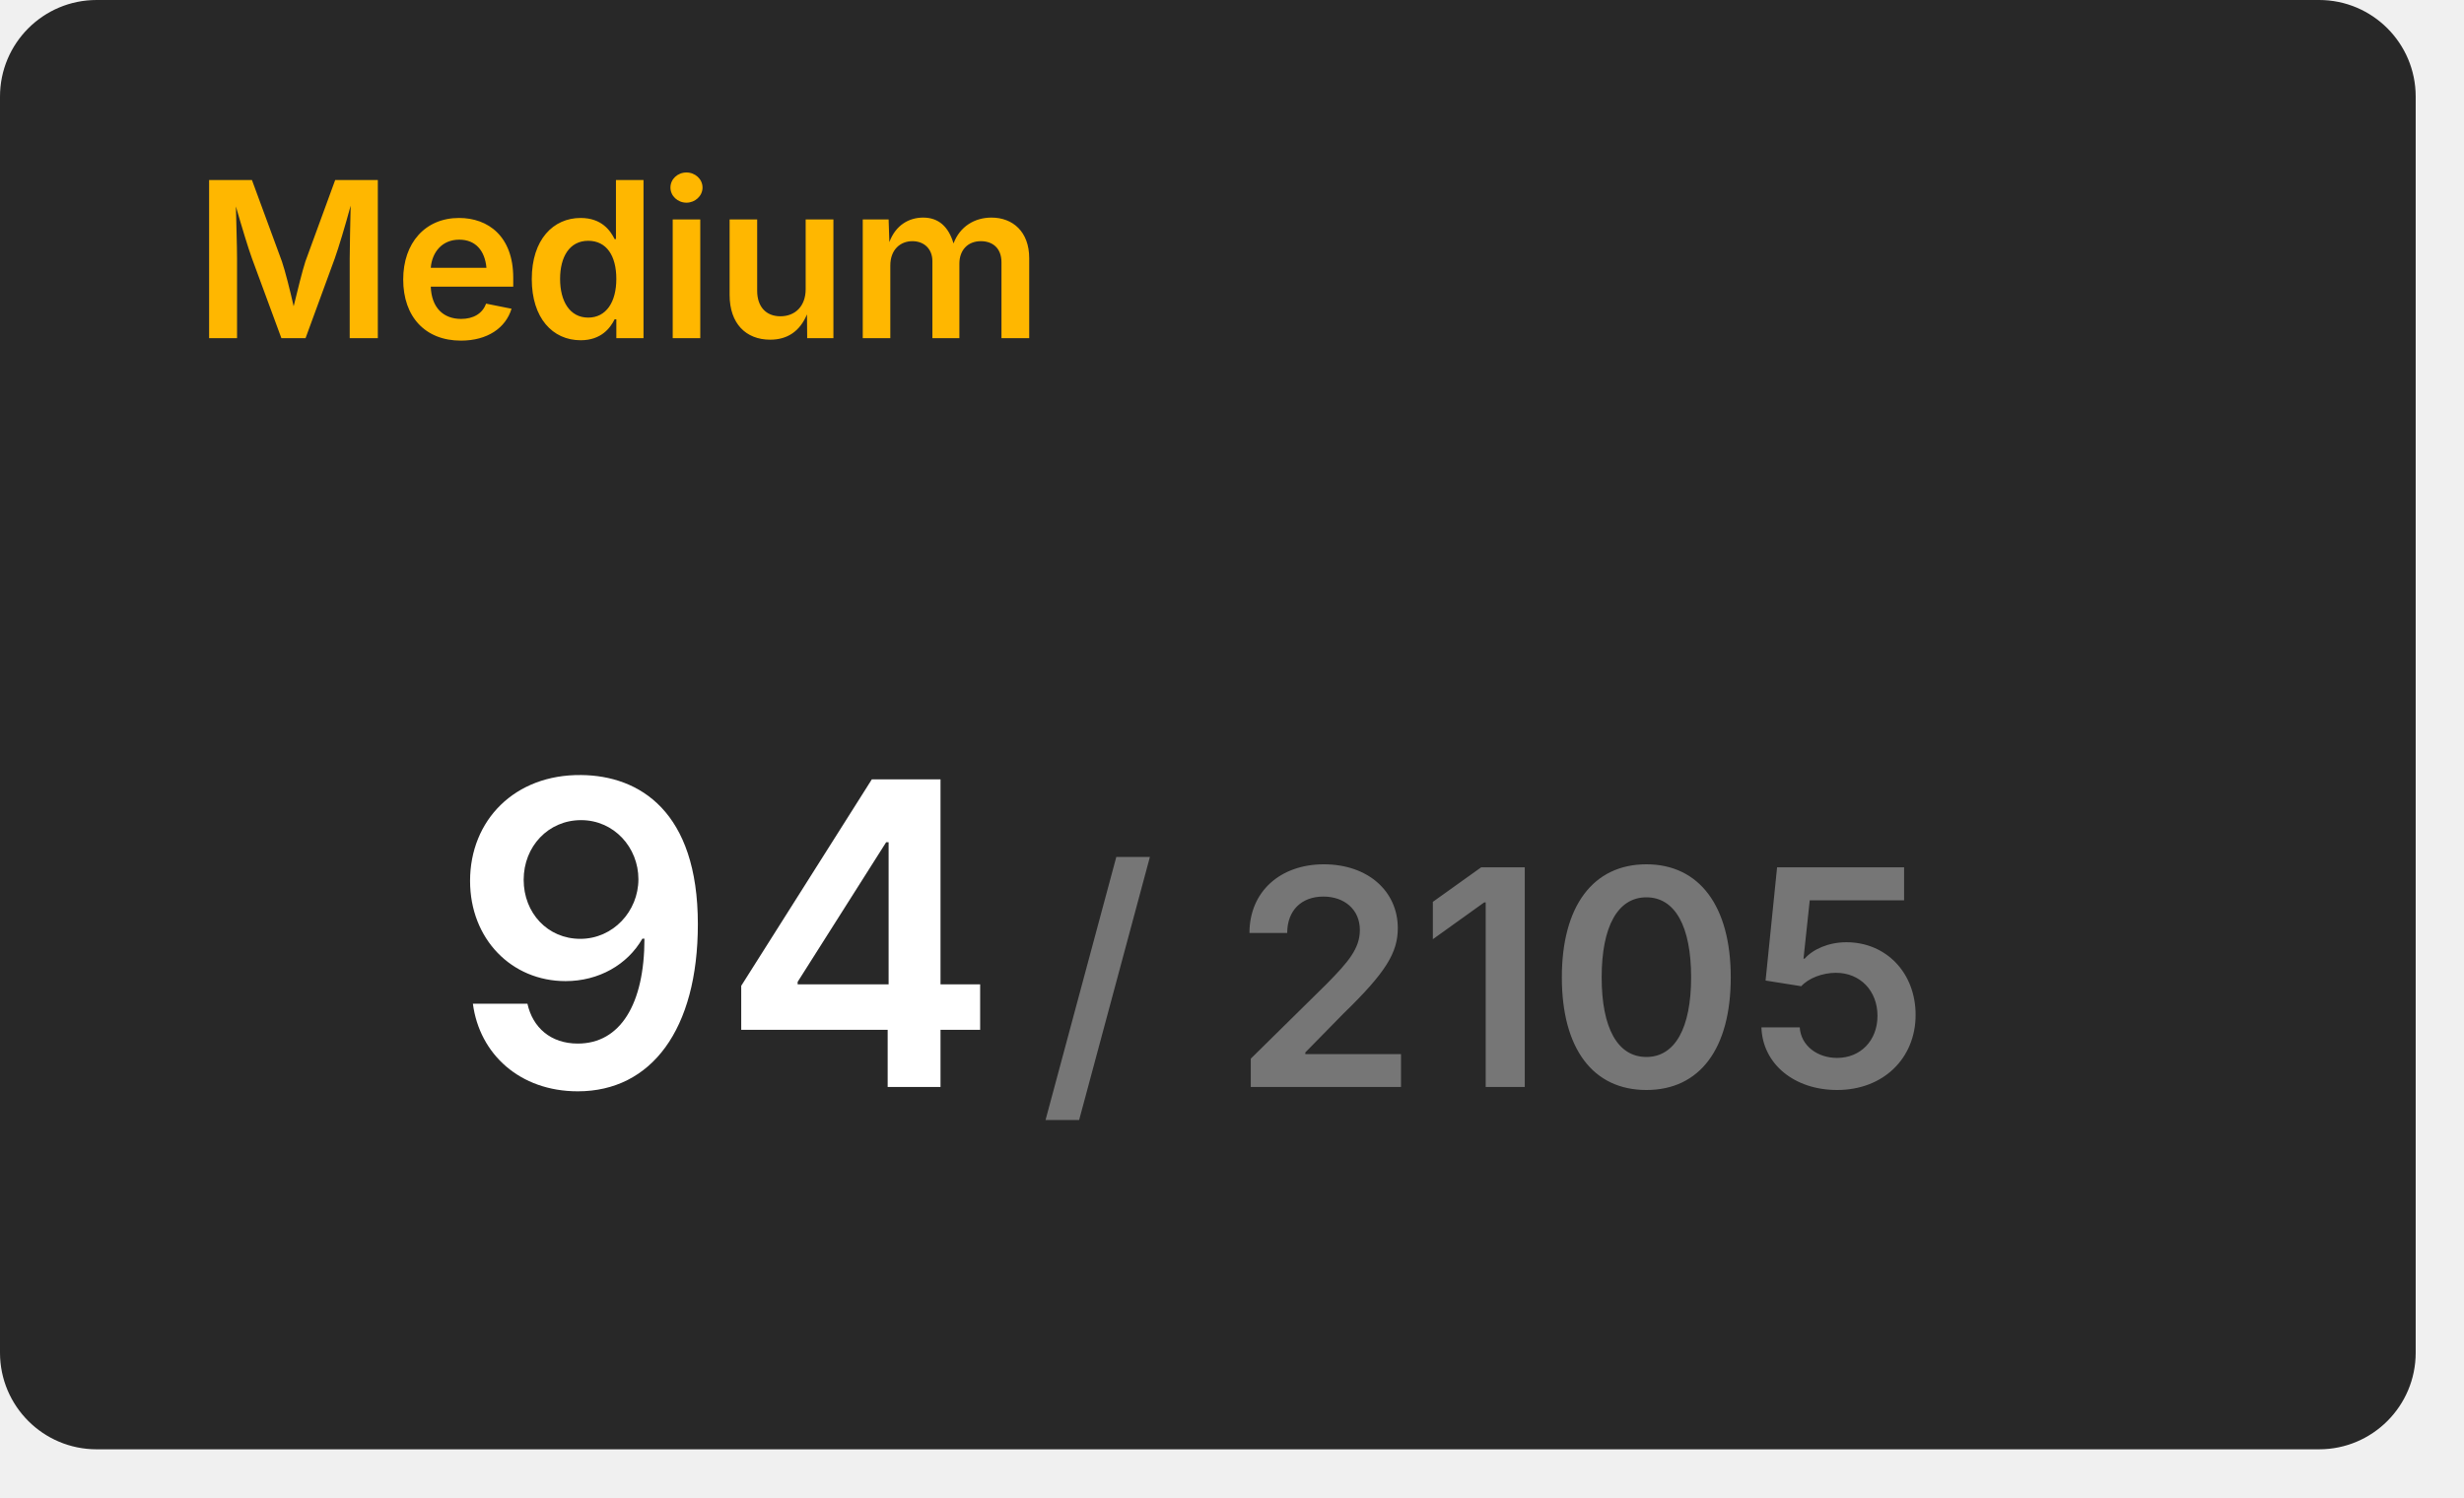
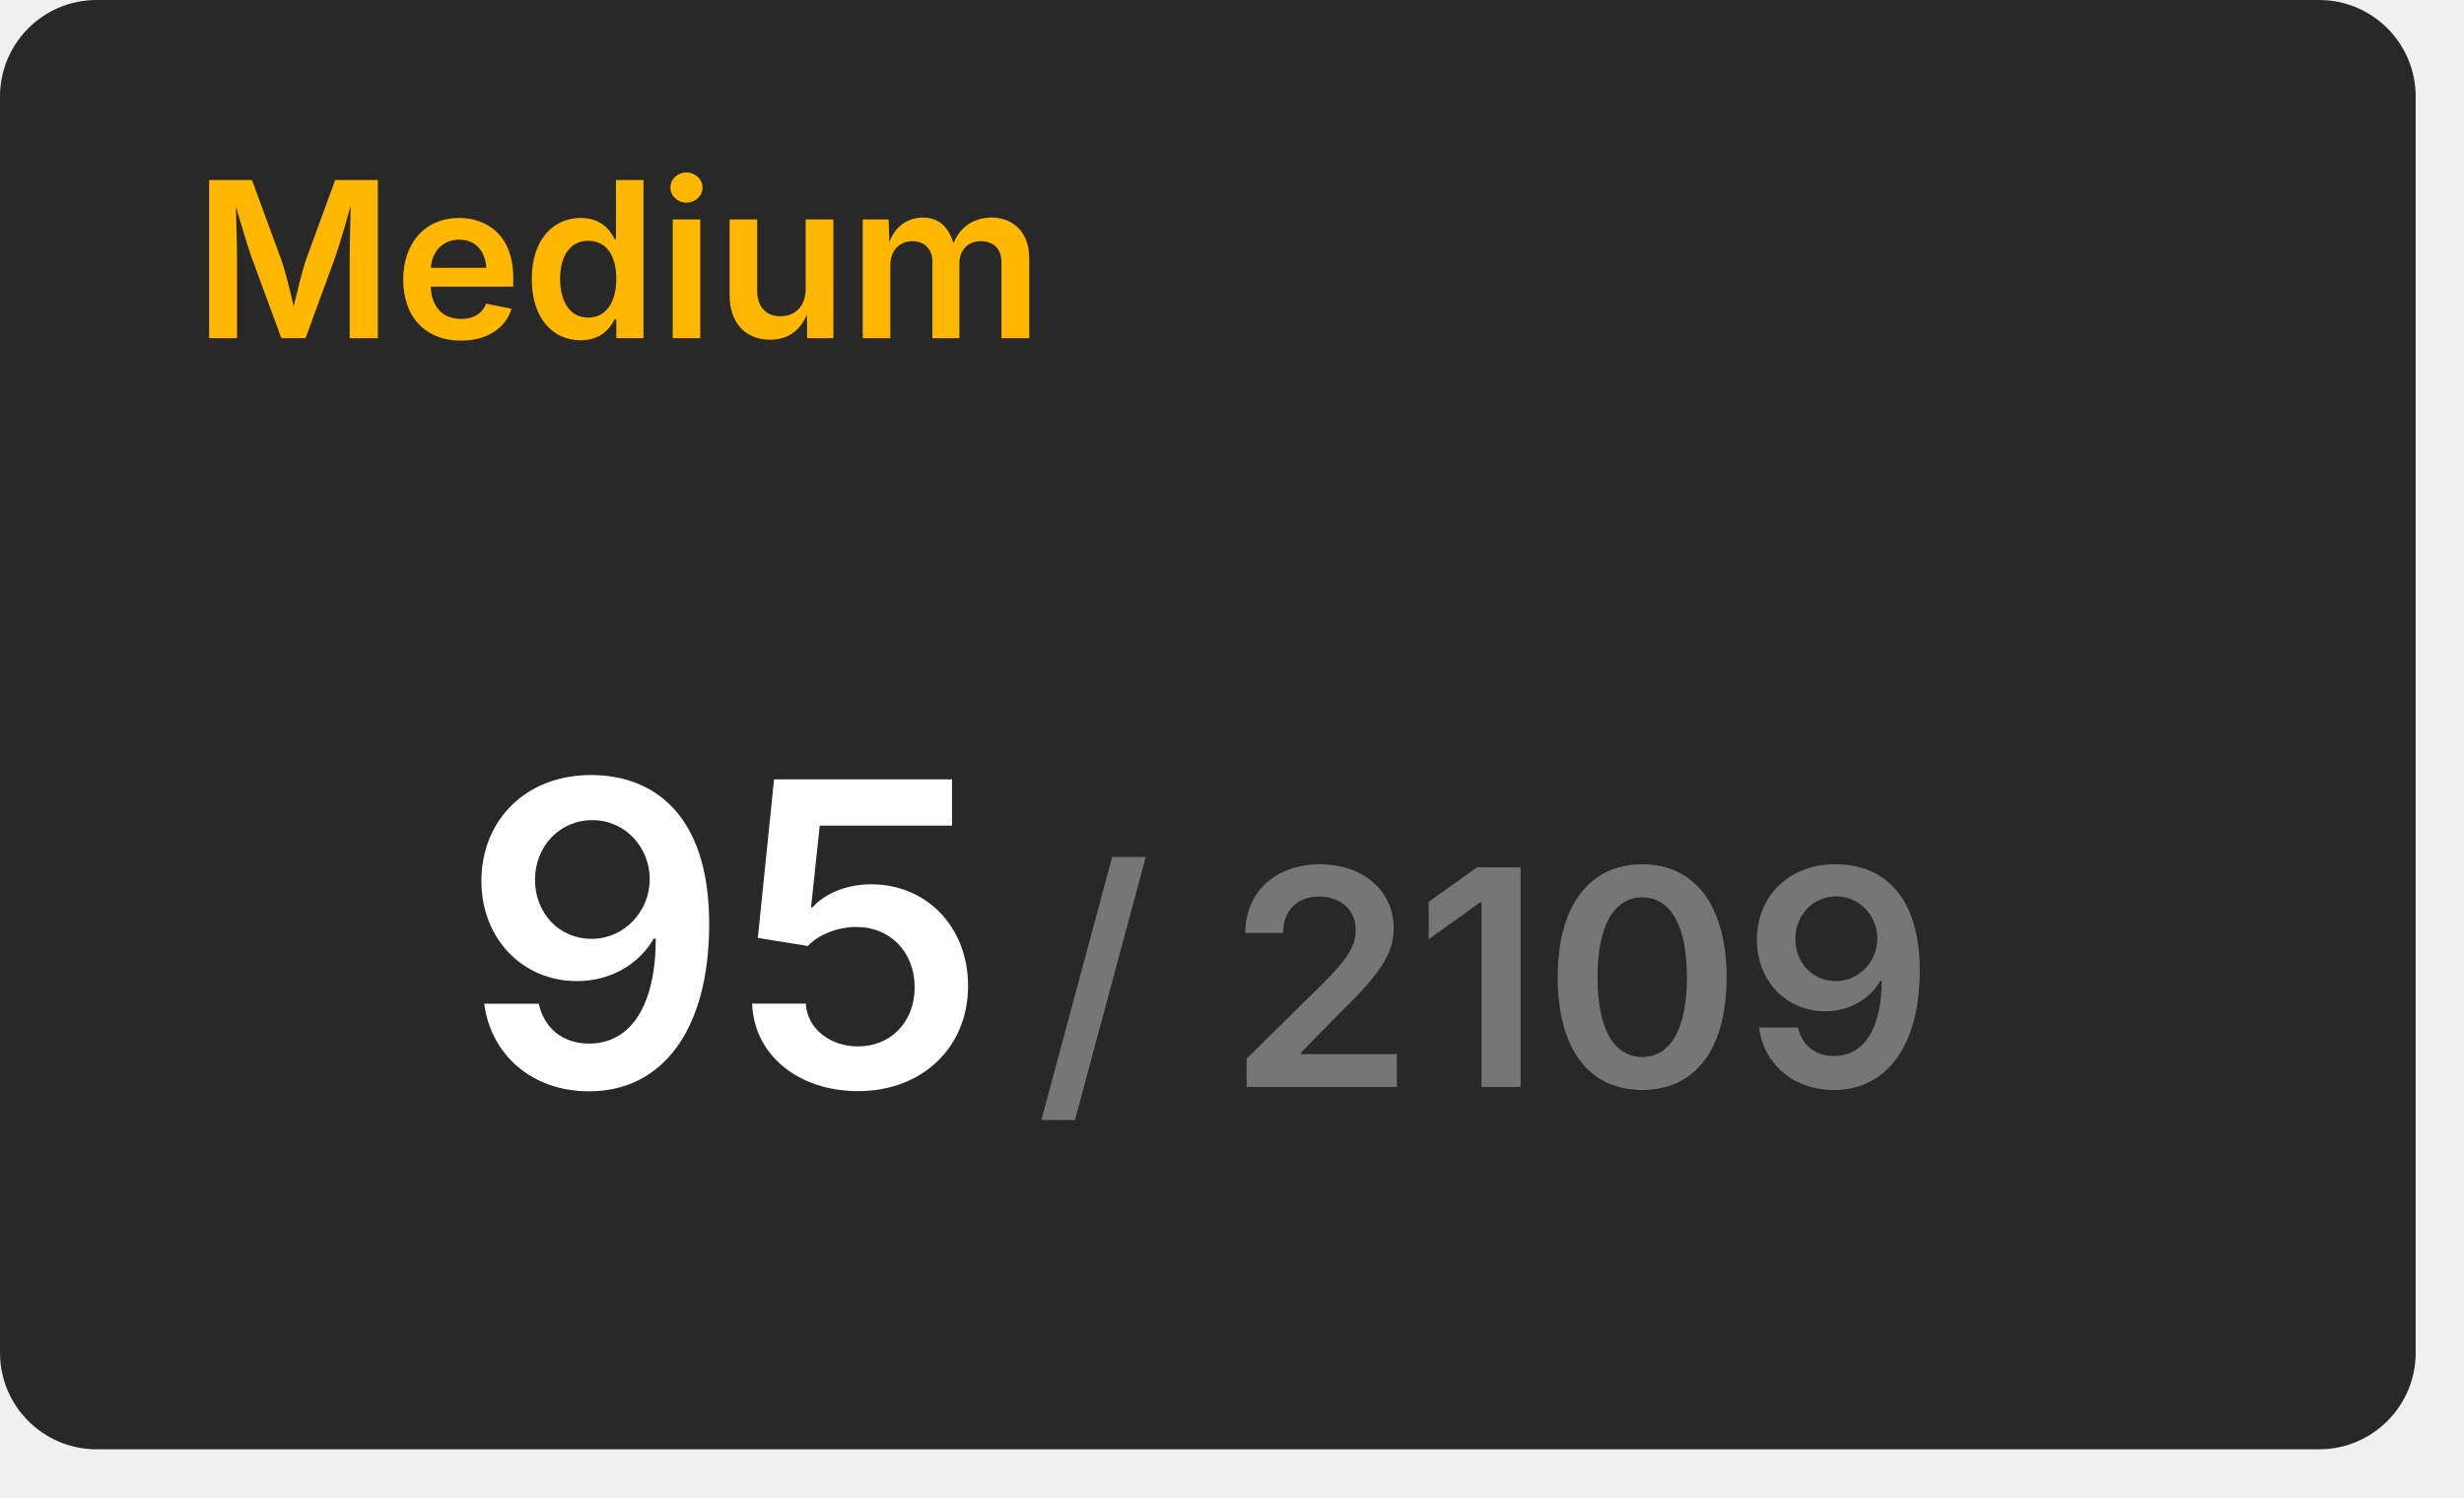
<svg xmlns="http://www.w3.org/2000/svg" width="204" height="124" viewBox="0 0 204 124">
  <rect x="0" y="0" width="200" height="120" rx="8" fill="#282828" />
  <text x="16" y="28" font-size="18" font-weight="600" font-family="Inter, Arial, Helvetica, sans-serif" fill="#ffb700">Medium</text>
  <g transform="translate(60, 90)" text-anchor="middle">
-     <text font-size="35" font-weight="600" font-family="Inter, Arial, Helvetica, sans-serif" fill="#ffffff" dominant-baseline="end">94</text>
-     <text font-size="25" font-weight="600" font-family="Inter, Arial, Helvetica, sans-serif" fill="#767676" dominant-baseline="end" dx="63">/ 2105</text>
+     <text font-size="35" font-weight="600" font-family="Inter, Arial, Helvetica, sans-serif" fill="#ffffff" dominant-baseline="end">95</text>
+     <text font-size="25" font-weight="600" font-family="Inter, Arial, Helvetica, sans-serif" fill="#767676" dominant-baseline="end" dx="63">/ 2109</text>
  </g>
</svg>
